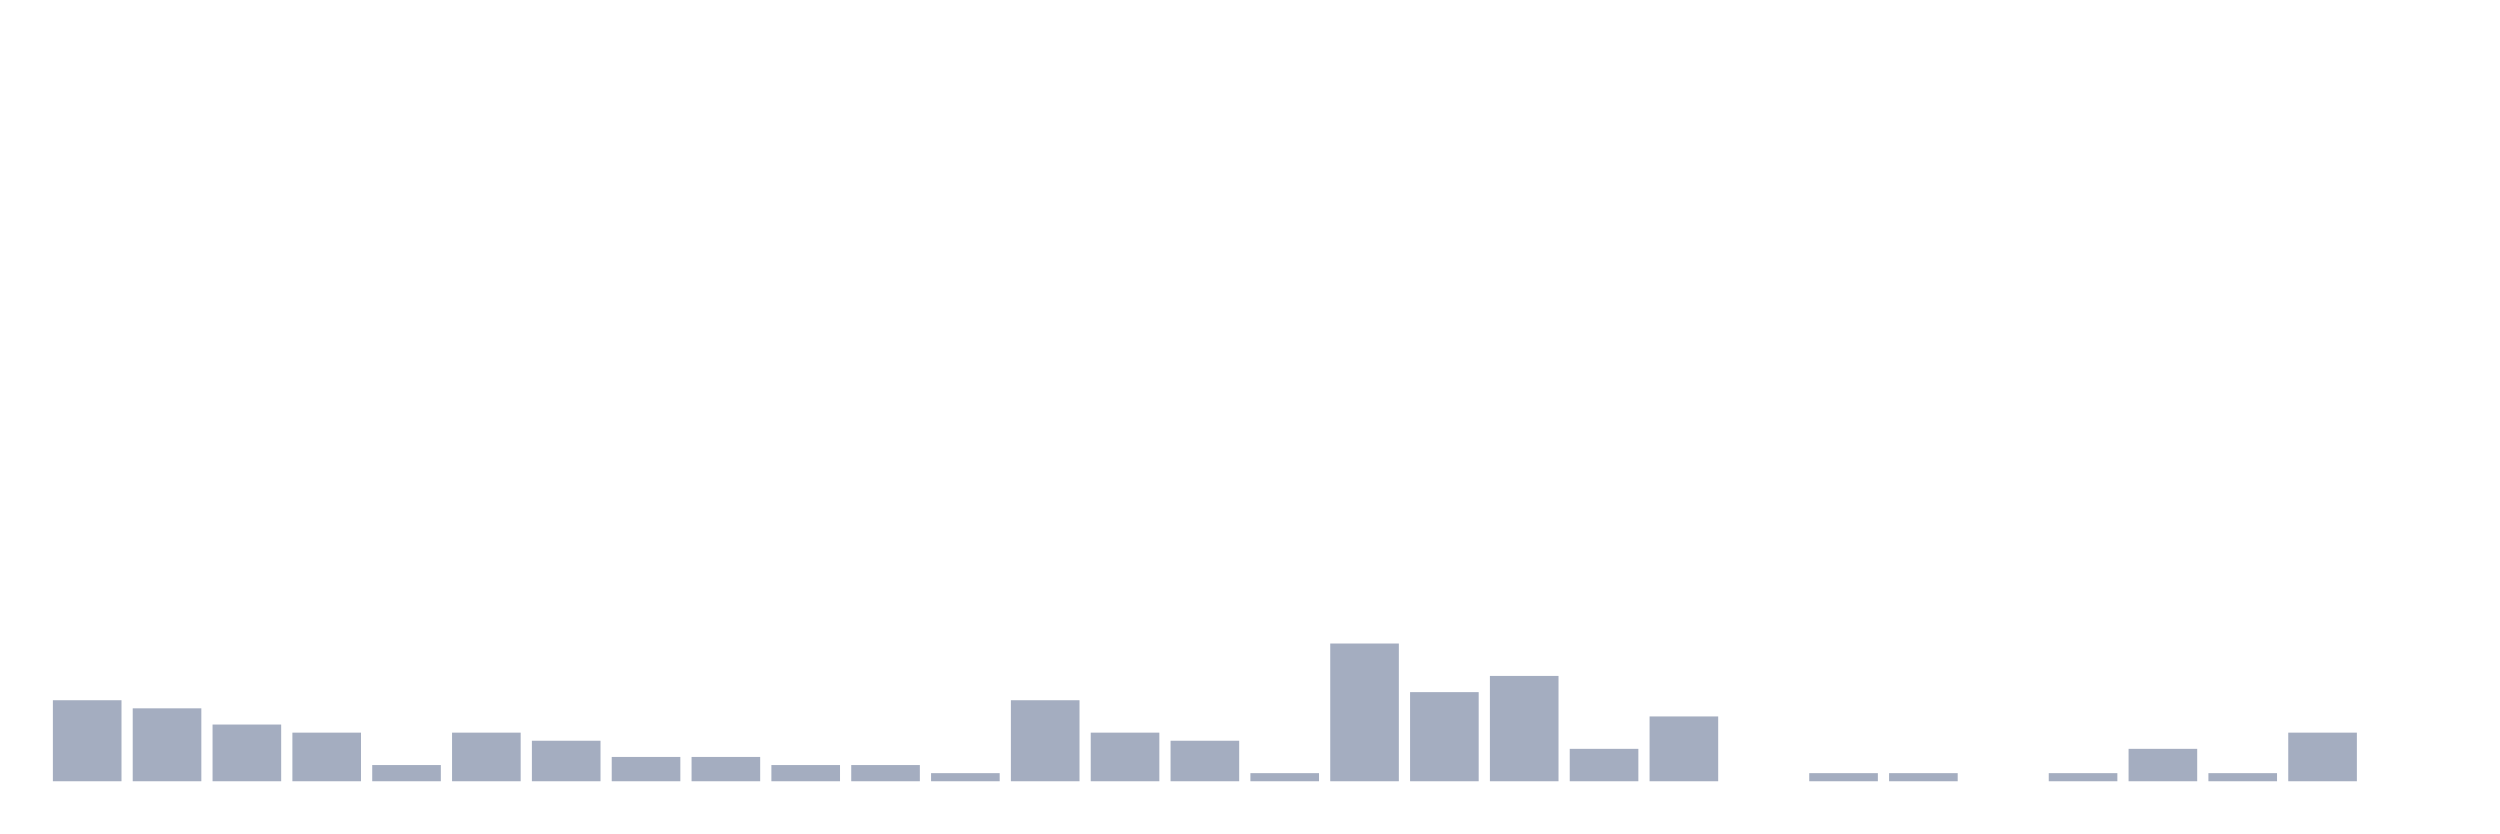
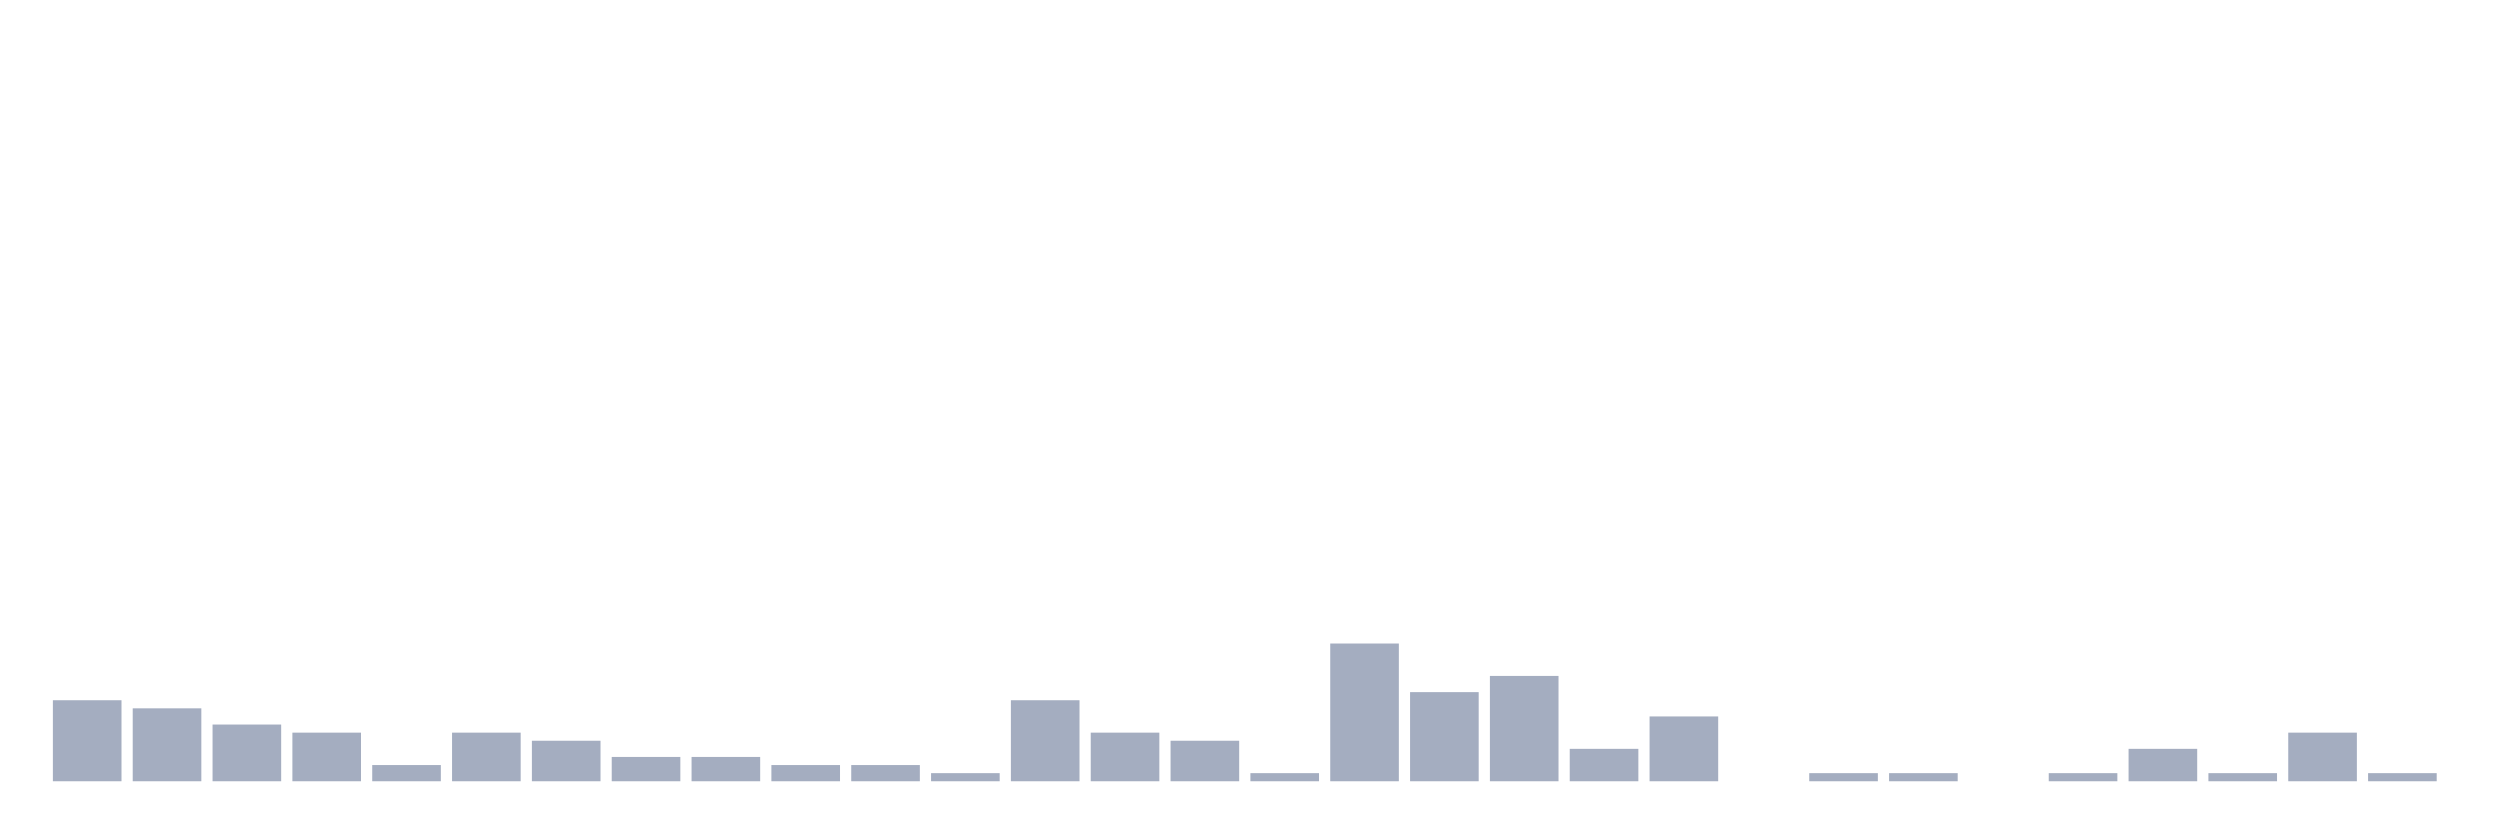
<svg xmlns="http://www.w3.org/2000/svg" viewBox="0 0 480 160">
  <g transform="translate(10,10)">
    <rect class="bar" x="0.153" width="13.175" y="124.444" height="15.556" fill="rgb(164,173,192)" />
    <rect class="bar" x="15.482" width="13.175" y="126" height="14" fill="rgb(164,173,192)" />
    <rect class="bar" x="30.81" width="13.175" y="129.111" height="10.889" fill="rgb(164,173,192)" />
    <rect class="bar" x="46.138" width="13.175" y="130.667" height="9.333" fill="rgb(164,173,192)" />
    <rect class="bar" x="61.466" width="13.175" y="136.889" height="3.111" fill="rgb(164,173,192)" />
    <rect class="bar" x="76.794" width="13.175" y="130.667" height="9.333" fill="rgb(164,173,192)" />
    <rect class="bar" x="92.123" width="13.175" y="132.222" height="7.778" fill="rgb(164,173,192)" />
    <rect class="bar" x="107.451" width="13.175" y="135.333" height="4.667" fill="rgb(164,173,192)" />
    <rect class="bar" x="122.779" width="13.175" y="135.333" height="4.667" fill="rgb(164,173,192)" />
    <rect class="bar" x="138.107" width="13.175" y="136.889" height="3.111" fill="rgb(164,173,192)" />
    <rect class="bar" x="153.436" width="13.175" y="136.889" height="3.111" fill="rgb(164,173,192)" />
    <rect class="bar" x="168.764" width="13.175" y="138.444" height="1.556" fill="rgb(164,173,192)" />
    <rect class="bar" x="184.092" width="13.175" y="124.444" height="15.556" fill="rgb(164,173,192)" />
    <rect class="bar" x="199.42" width="13.175" y="130.667" height="9.333" fill="rgb(164,173,192)" />
    <rect class="bar" x="214.748" width="13.175" y="132.222" height="7.778" fill="rgb(164,173,192)" />
    <rect class="bar" x="230.077" width="13.175" y="138.444" height="1.556" fill="rgb(164,173,192)" />
    <rect class="bar" x="245.405" width="13.175" y="113.556" height="26.444" fill="rgb(164,173,192)" />
    <rect class="bar" x="260.733" width="13.175" y="122.889" height="17.111" fill="rgb(164,173,192)" />
    <rect class="bar" x="276.061" width="13.175" y="119.778" height="20.222" fill="rgb(164,173,192)" />
    <rect class="bar" x="291.39" width="13.175" y="133.778" height="6.222" fill="rgb(164,173,192)" />
    <rect class="bar" x="306.718" width="13.175" y="127.556" height="12.444" fill="rgb(164,173,192)" />
    <rect class="bar" x="322.046" width="13.175" y="140" height="0" fill="rgb(164,173,192)" />
    <rect class="bar" x="337.374" width="13.175" y="138.444" height="1.556" fill="rgb(164,173,192)" />
    <rect class="bar" x="352.702" width="13.175" y="138.444" height="1.556" fill="rgb(164,173,192)" />
    <rect class="bar" x="368.031" width="13.175" y="140" height="0" fill="rgb(164,173,192)" />
    <rect class="bar" x="383.359" width="13.175" y="138.444" height="1.556" fill="rgb(164,173,192)" />
    <rect class="bar" x="398.687" width="13.175" y="133.778" height="6.222" fill="rgb(164,173,192)" />
    <rect class="bar" x="414.015" width="13.175" y="138.444" height="1.556" fill="rgb(164,173,192)" />
    <rect class="bar" x="429.344" width="13.175" y="130.667" height="9.333" fill="rgb(164,173,192)" />
-     <rect class="bar" x="444.672" width="13.175" y="140" height="0" fill="rgb(164,173,192)" />
+     <rect class="bar" x="444.672" width="13.175" y="138.444" height="1.556" fill="rgb(164,173,192)" />
  </g>
</svg>
